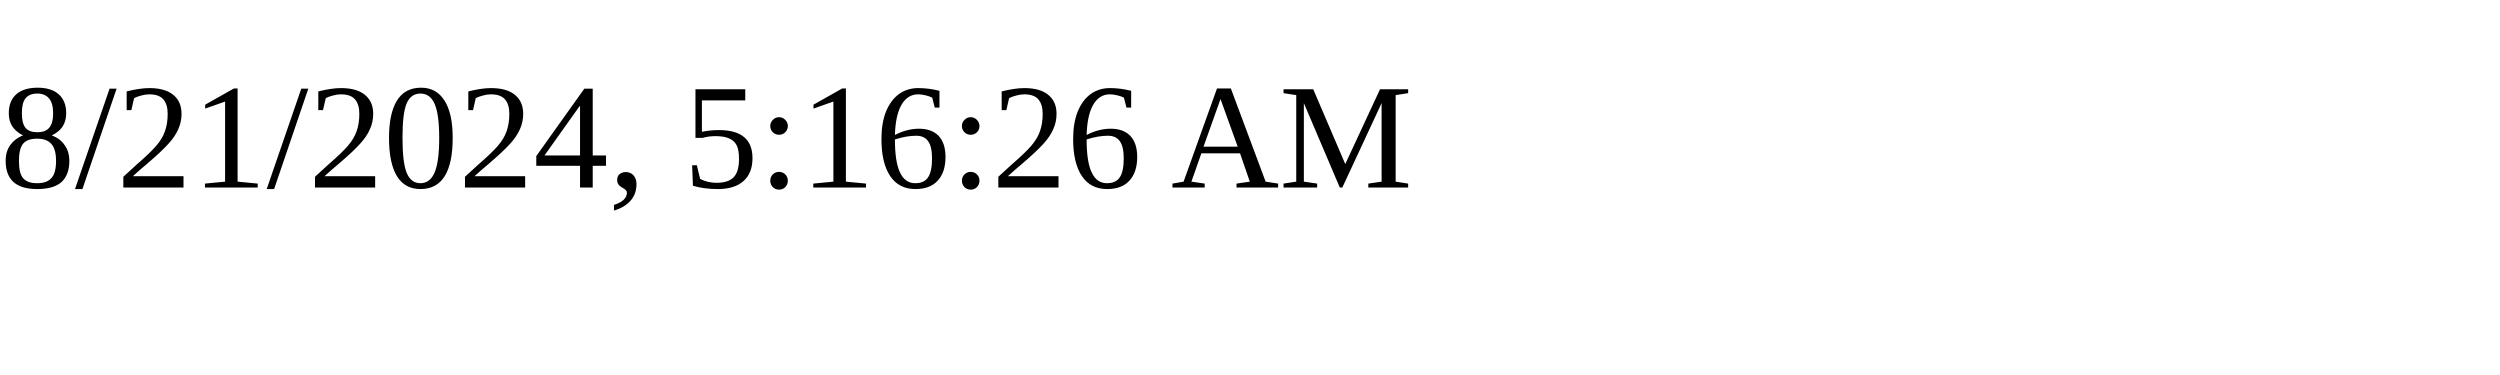
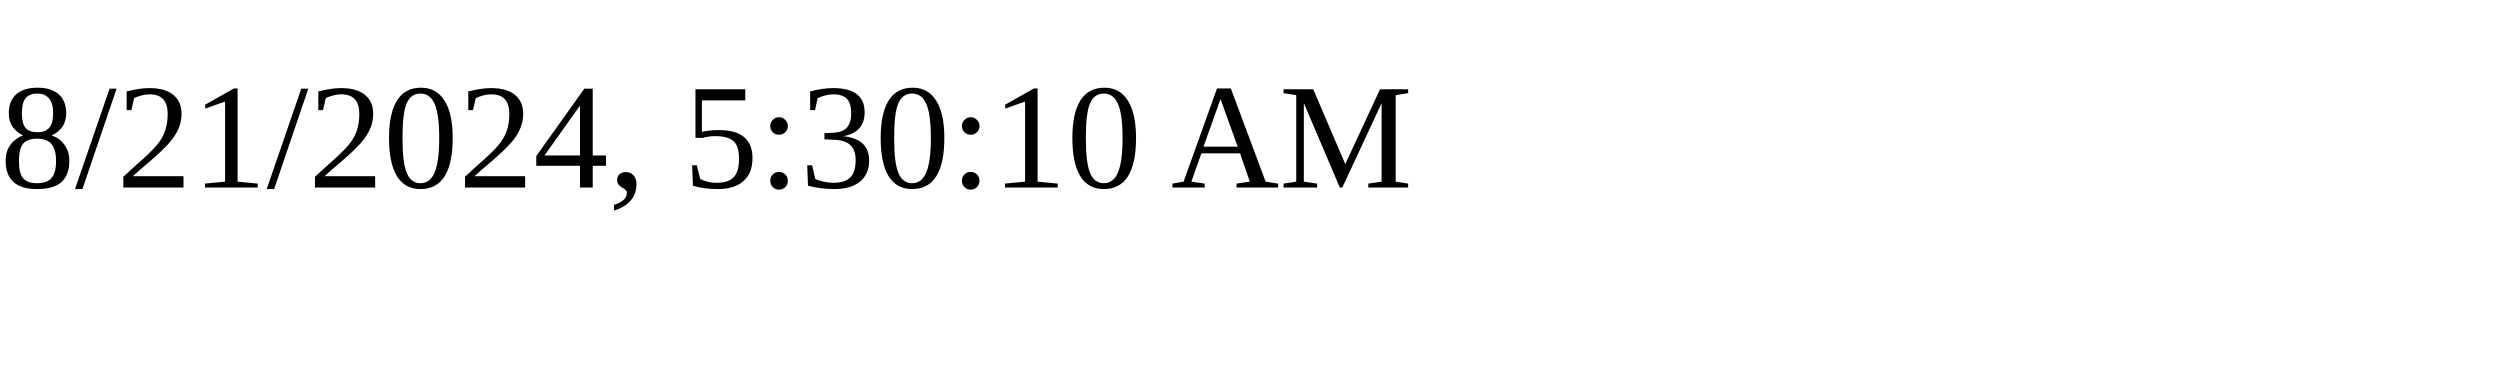
<svg xmlns="http://www.w3.org/2000/svg" height="30" width="200">
-   <text x="0" y="15">8/21/2024, 5:16:26 AM</text>
+   <text x="0" y="15">8/21/2024, 5:30:10 AM</text>
</svg>
